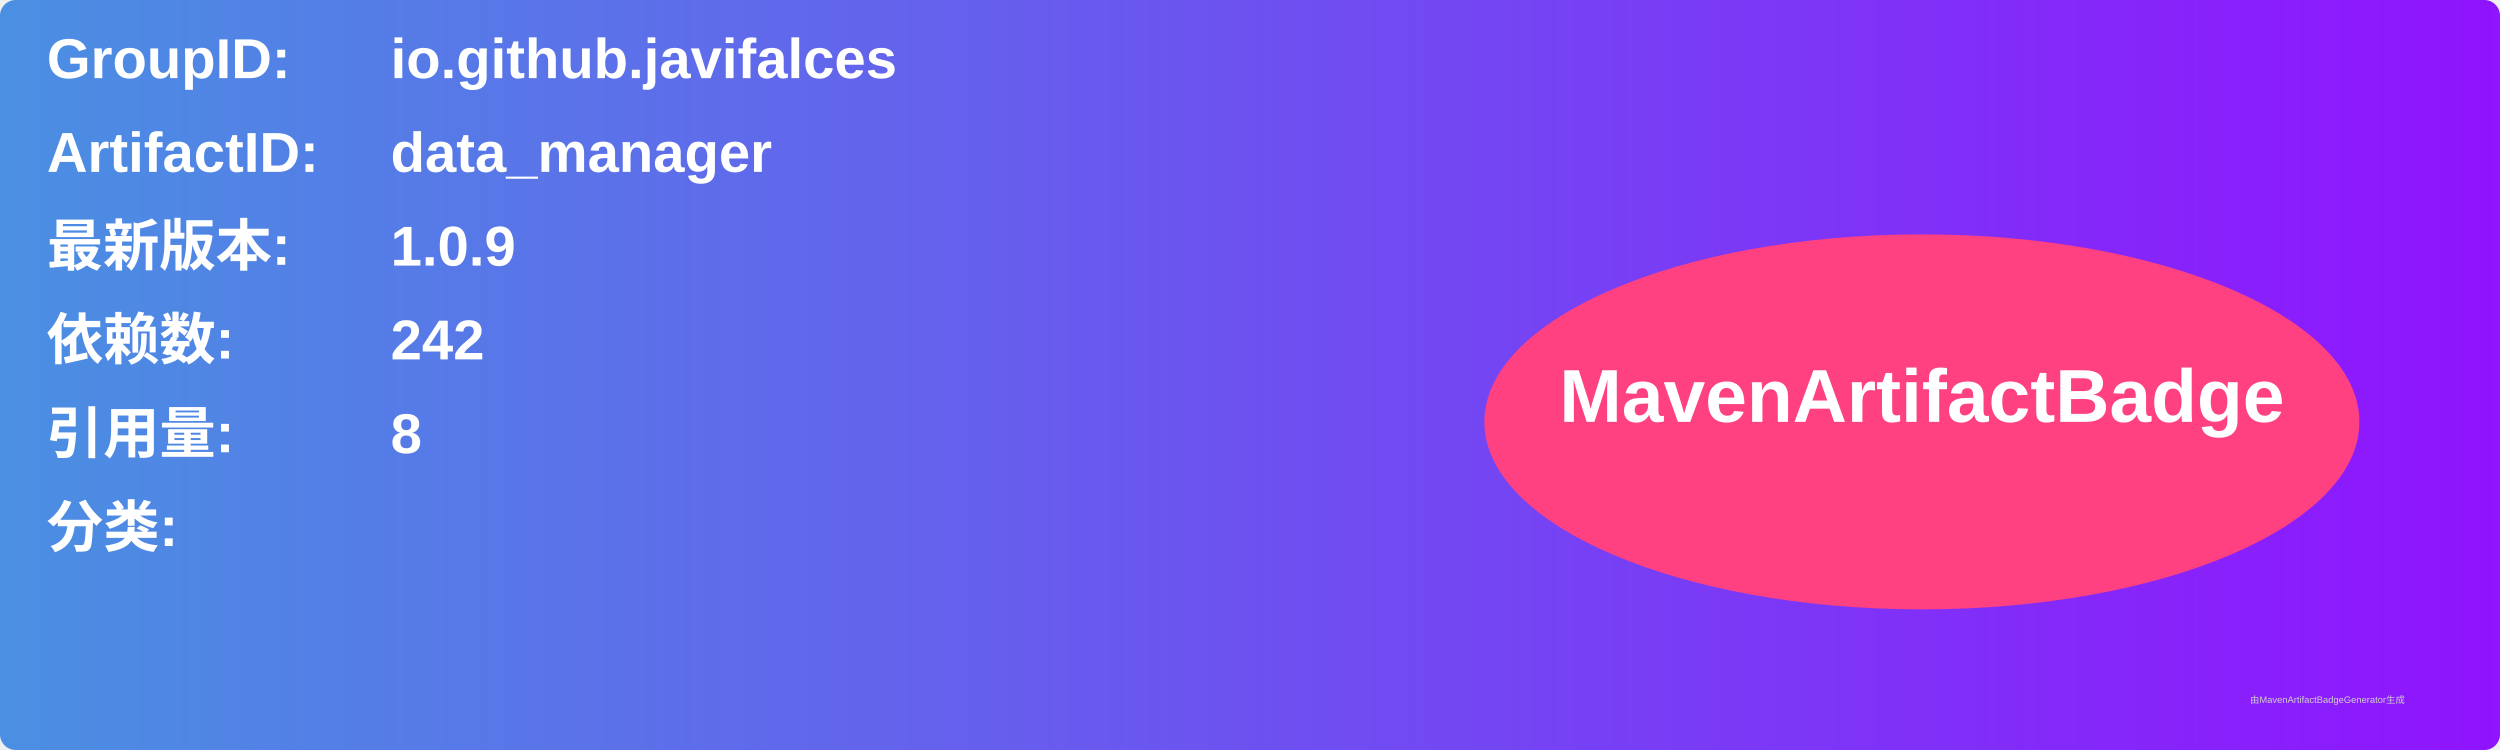
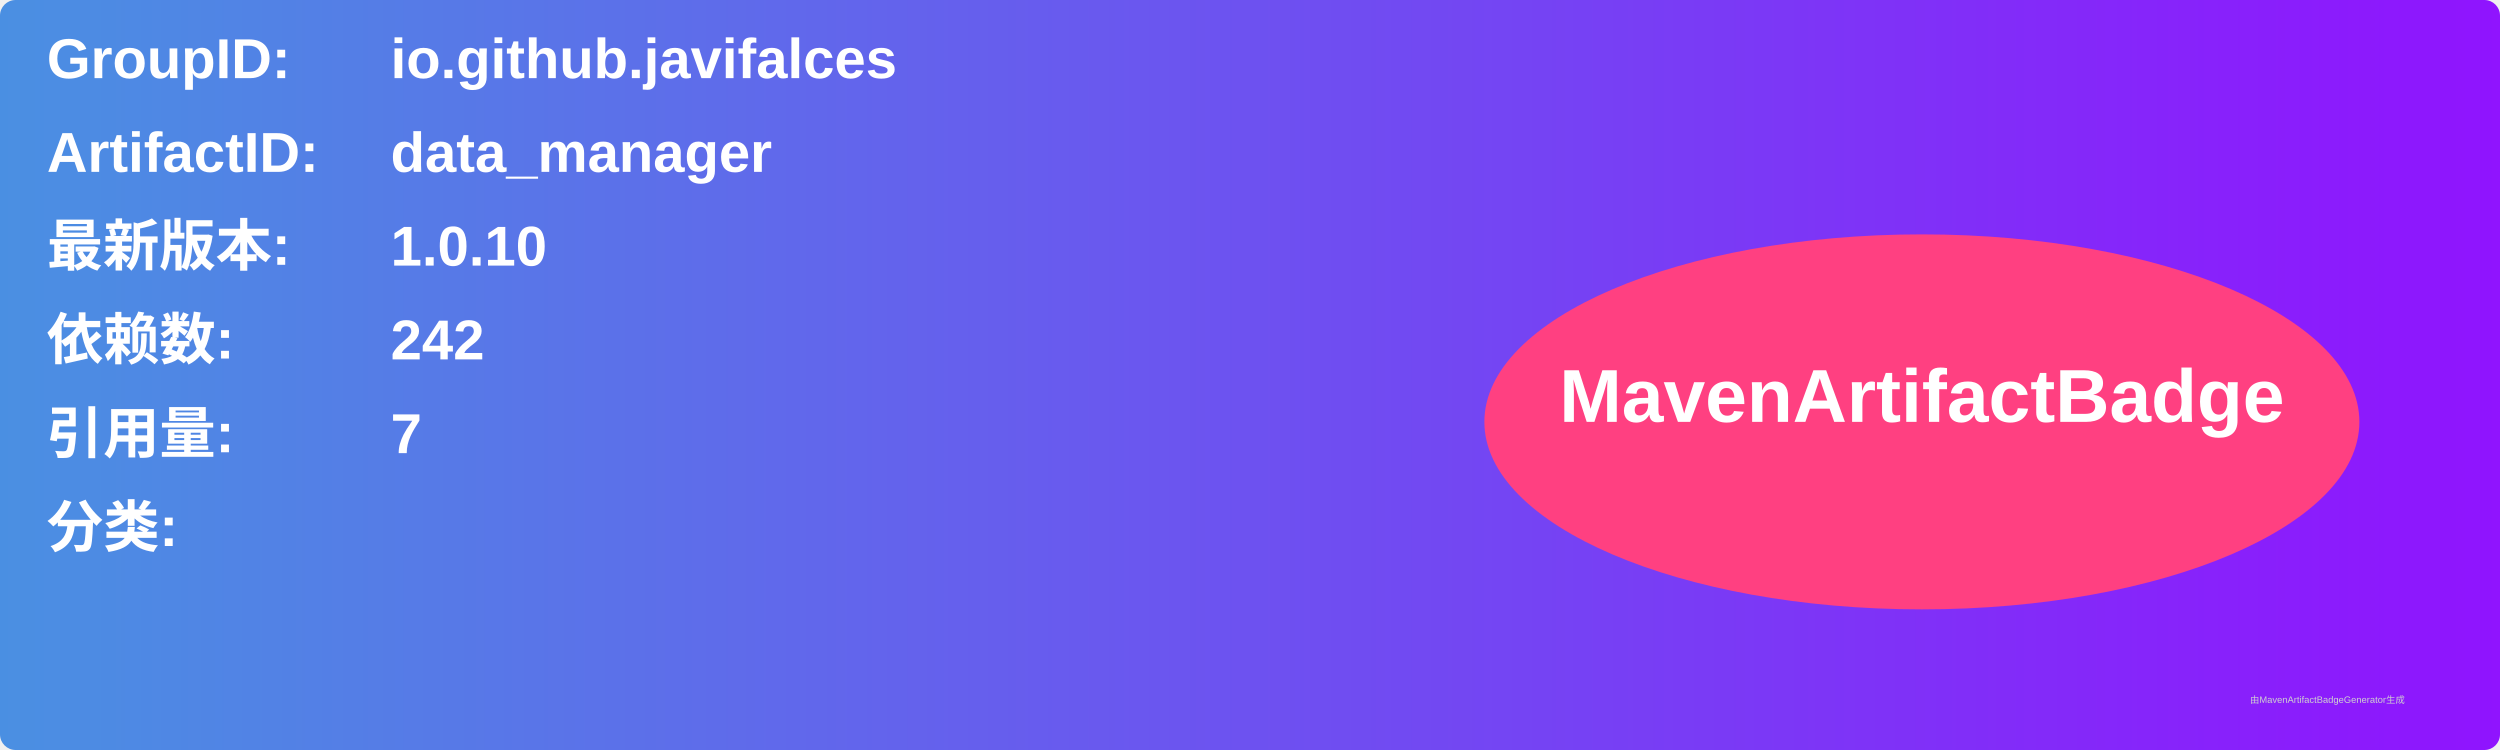
<svg xmlns="http://www.w3.org/2000/svg" width="800" height="240" viewBox="0 0 800 240">
  <linearGradient id="grad" x1="0%" y1="0%" x2="100%" y2="0%">
    <stop offset="0%" stop-color="#4a90e2" />
    <stop offset="100%" stop-color="#9013fe" />
  </linearGradient>
  <rect width="100%" height="100%" rx="5" ry="5" fill="url(#grad)" />
  <g transform="translate(15, 15)">
    <text x="0" y="10" font-family="Arial" font-size="18" fill="white" font-weight="bold" width="260">GroupID:</text>
    <text x="110" y="10" font-family="Arial" font-size="18" fill="white" font-weight="bold" width="460">io.github.javifalces</text>
    <text x="0" y="40" font-family="Arial" font-size="18" fill="white" font-weight="bold" width="260">ArtifactID:</text>
    <text x="110" y="40" font-family="Arial" font-size="18" fill="white" font-weight="bold" width="460">data_manager</text>
    <text x="0" y="70" font-family="Arial" font-size="18" fill="white" font-weight="bold">最新版本:</text>
    <text x="110" y="70" font-family="Arial" font-size="18" fill="white" font-weight="bold">
-       <tspan font-weight="bold">1.0.9</tspan>
+       <tspan font-weight="bold">1.0.10</tspan>
    </text>
    <text x="0" y="100" font-family="Arial" font-size="18" fill="white" font-weight="bold">依赖数: </text>
    <text x="110" y="100" font-family="Arial" font-size="18" fill="white">
      <tspan font-weight="bold">242</tspan>
    </text>
    <text x="0" y="130" font-family="Arial" font-size="18" fill="white" font-weight="bold">引用量: </text>
    <text x="110" y="130" font-family="Arial" font-size="18" fill="white">
-       <tspan font-weight="bold">8</tspan>
+       <tspan font-weight="bold">7</tspan>
    </text>
    <text x="0" y="160" font-family="Arial" font-size="18" fill="white" font-weight="bold">分类:</text>
    <text x="10" y="190" font-family="Arial" font-size="10" fill="white">
      <tspan font-weight="bold" />
    </text>
    <ellipse cx="600" cy="120" rx="140" ry="60" fill="#ff4081" />
    <text x="600" y="120" text-anchor="middle" font-family="Arial" font-size="24" fill="white" font-weight="bold">MavenArtifactBadge</text>
  </g>
  <text x="720" y="225" font-family="Arial" font-size="3" fill="#d0d0d0">由MavenArtifactBadgeGenerator生成</text>
</svg>
